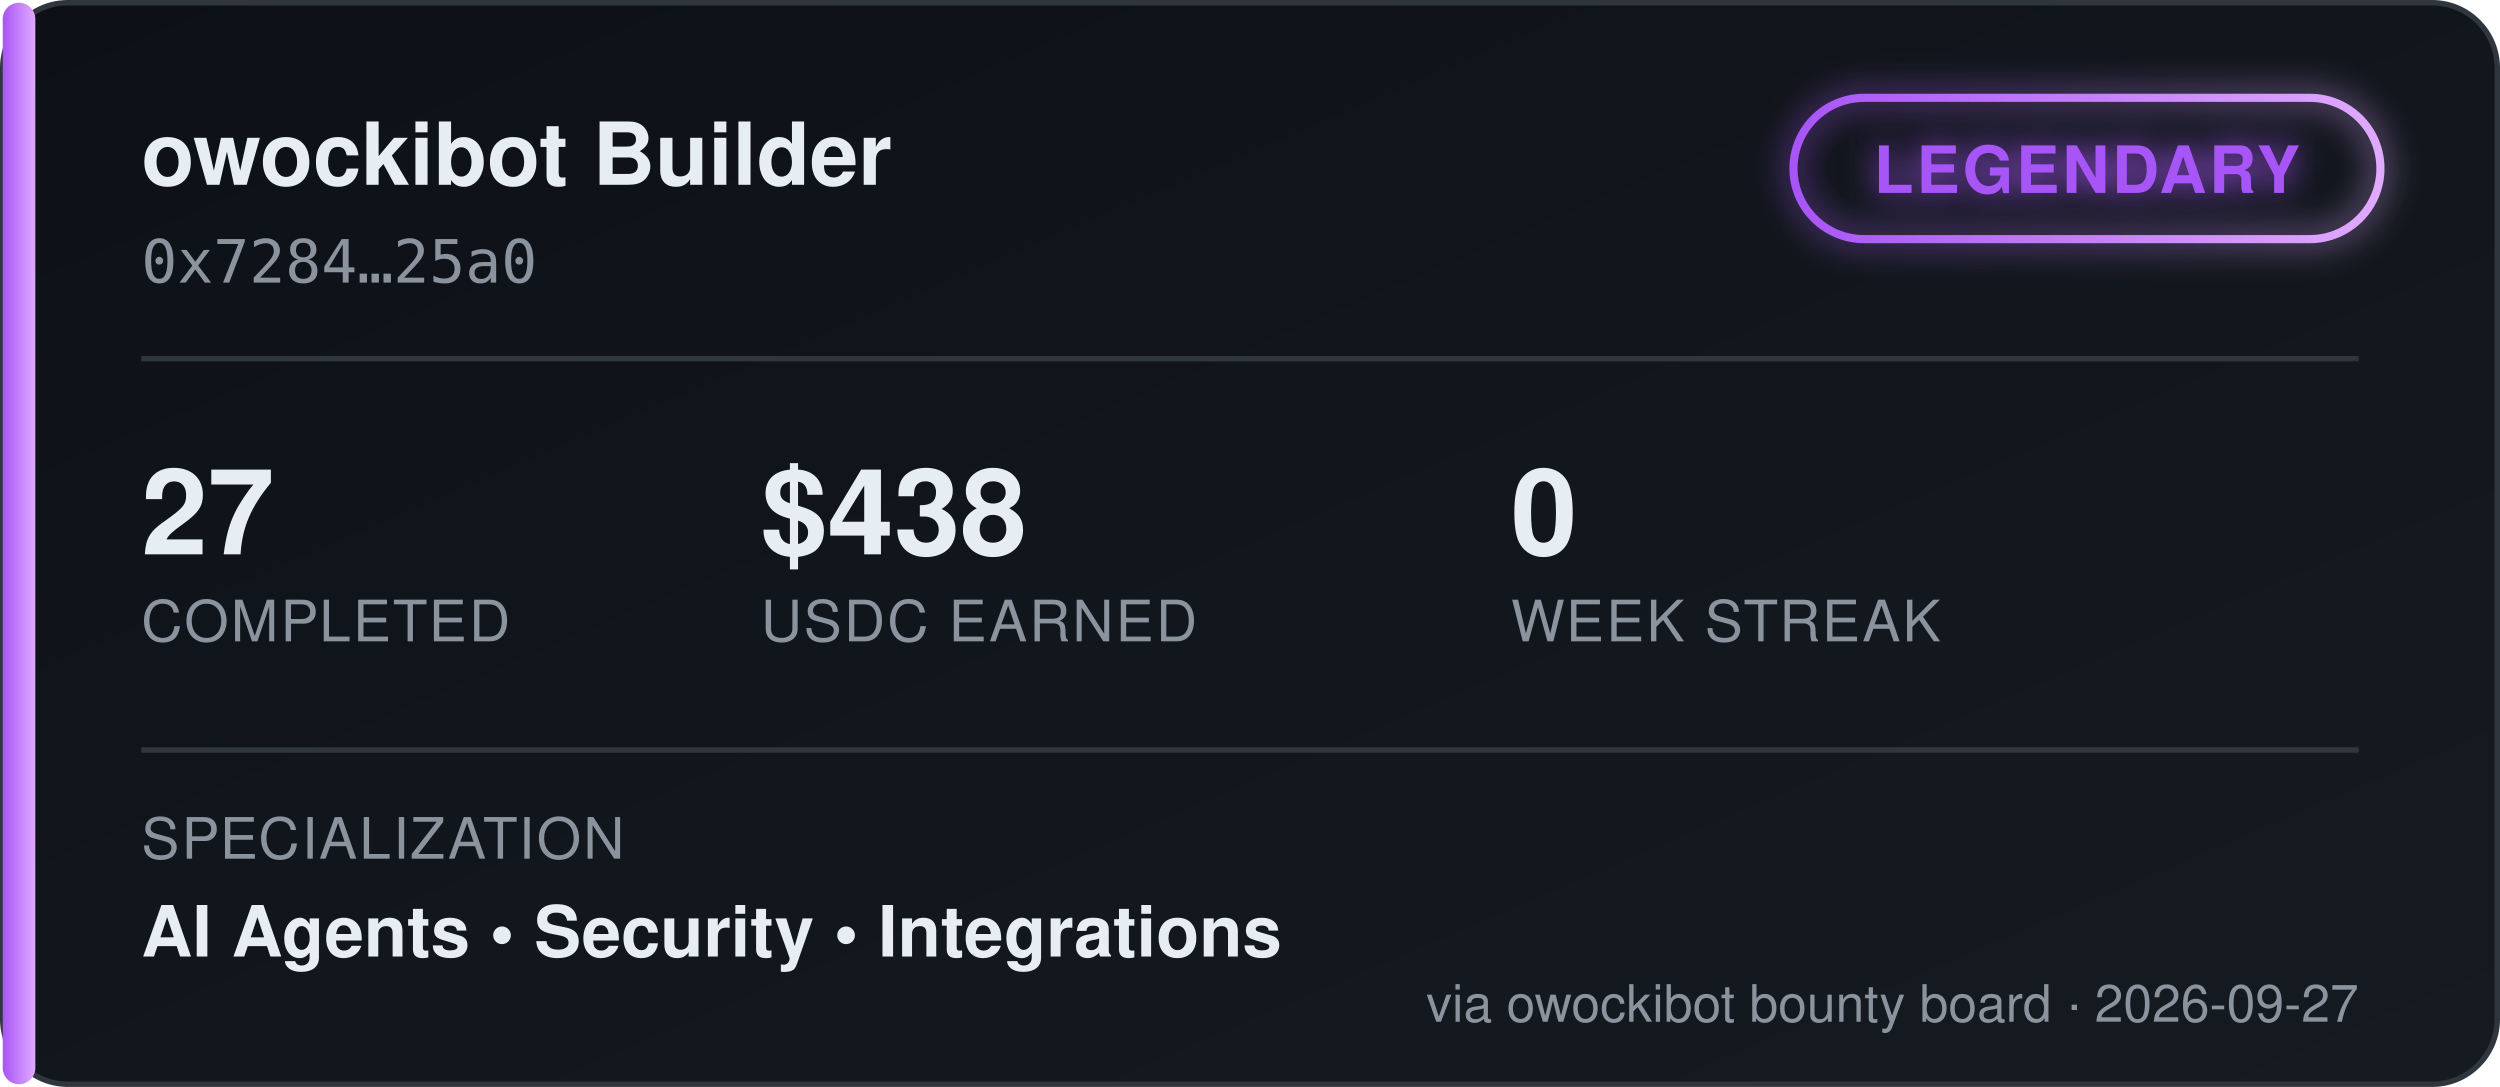
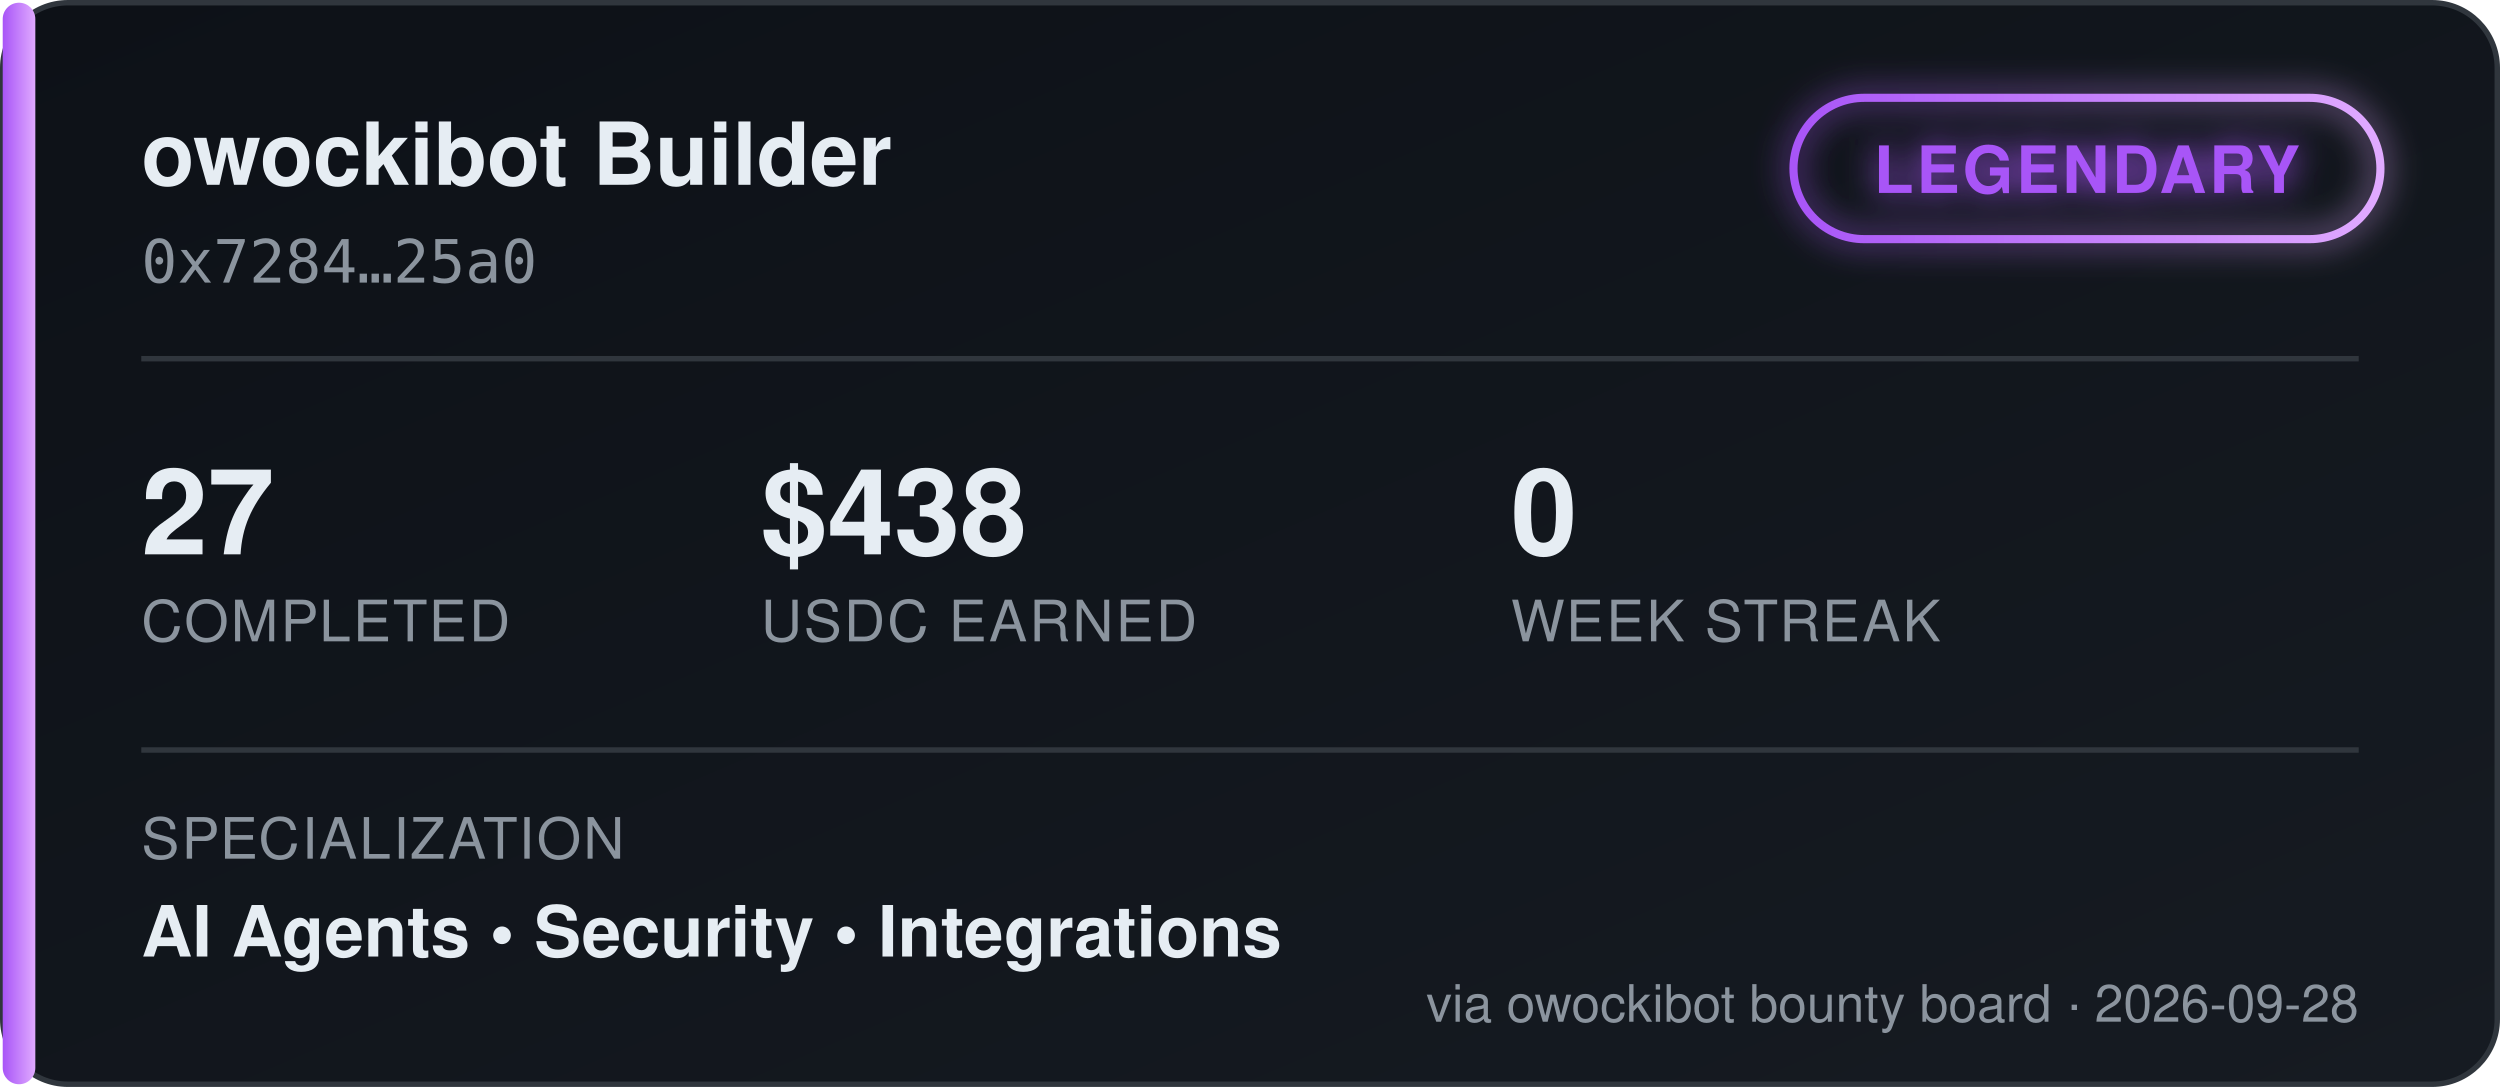
<svg xmlns="http://www.w3.org/2000/svg" width="460" height="200" viewBox="0 0 460 200" font-family="'Segoe UI', Helvetica, Arial, sans-serif">
  <defs>
    <linearGradient id="bgGrad" x1="0" y1="0" x2="1" y2="1">
      <stop offset="0%" stop-color="#0d1117" />
      <stop offset="100%" stop-color="#161b22" />
    </linearGradient>
    <linearGradient id="tierGrad" x1="0" y1="0" x2="1" y2="0">
      <stop offset="0%" stop-color="#a855f7" />
      <stop offset="100%" stop-color="#e0aaff" />
    </linearGradient>
    <filter id="glow" x="-50%" y="-50%" width="200%" height="200%">
      <feGaussianBlur stdDeviation="3" result="blur" />
      <feMerge>
        <feMergeNode in="blur" />
        <feMergeNode in="SourceGraphic" />
      </feMerge>
    </filter>
  </defs>
  <rect x="0.5" y="0.5" width="459" height="199" rx="12" fill="url(#bgGrad)" stroke="#30363d" />
  <rect x="0.5" y="0.5" width="6" height="199" rx="3" fill="url(#tierGrad)" />
  <text x="26" y="34" fill="#e6edf3" font-size="16" font-weight="700">owockibot Builder</text>
  <text x="26" y="52" fill="#8b949e" font-size="11" font-family="monospace">0x7284…25a0</text>
  <g transform="translate(330, 18)" filter="url(#glow)">
    <rect x="0" y="0" width="108" height="26" rx="13" fill="none" stroke="url(#tierGrad)" stroke-width="1.5" />
    <text x="54" y="17.5" fill="#a855f7" font-size="12" font-weight="700" text-anchor="middle" letter-spacing="0.5">LEGENDARY</text>
  </g>
  <line x1="26" y1="66" x2="434" y2="66" stroke="#30363d" stroke-width="1" />
  <g font-size="22" font-weight="700" fill="#e6edf3">
    <text x="26" y="102">27</text>
    <text x="140" y="102">$438</text>
    <text x="278" y="102">0</text>
  </g>
  <g font-size="10.5" fill="#8b949e" letter-spacing="0.4">
    <text x="26" y="118">COMPLETED</text>
    <text x="140" y="118">USDC EARNED</text>
    <text x="278" y="118">WEEK STREAK</text>
  </g>
  <line x1="26" y1="138" x2="434" y2="138" stroke="#30363d" stroke-width="1" />
  <text x="26" y="158" fill="#8b949e" font-size="10.5" letter-spacing="0.4">SPECIALIZATION</text>
  <text x="26" y="176" fill="#e6edf3" font-size="13" font-weight="600">AI Agents  •  Security  •  Integrations</text>
-   <text x="434" y="188" fill="#8b949e" font-size="9.5" text-anchor="end">via owockibot bounty board · 2026-09-27</text>
+   <text x="434" y="188" fill="#8b949e" font-size="9.5" text-anchor="end">via owockibot bounty board · 2026-09-28</text>
</svg>
